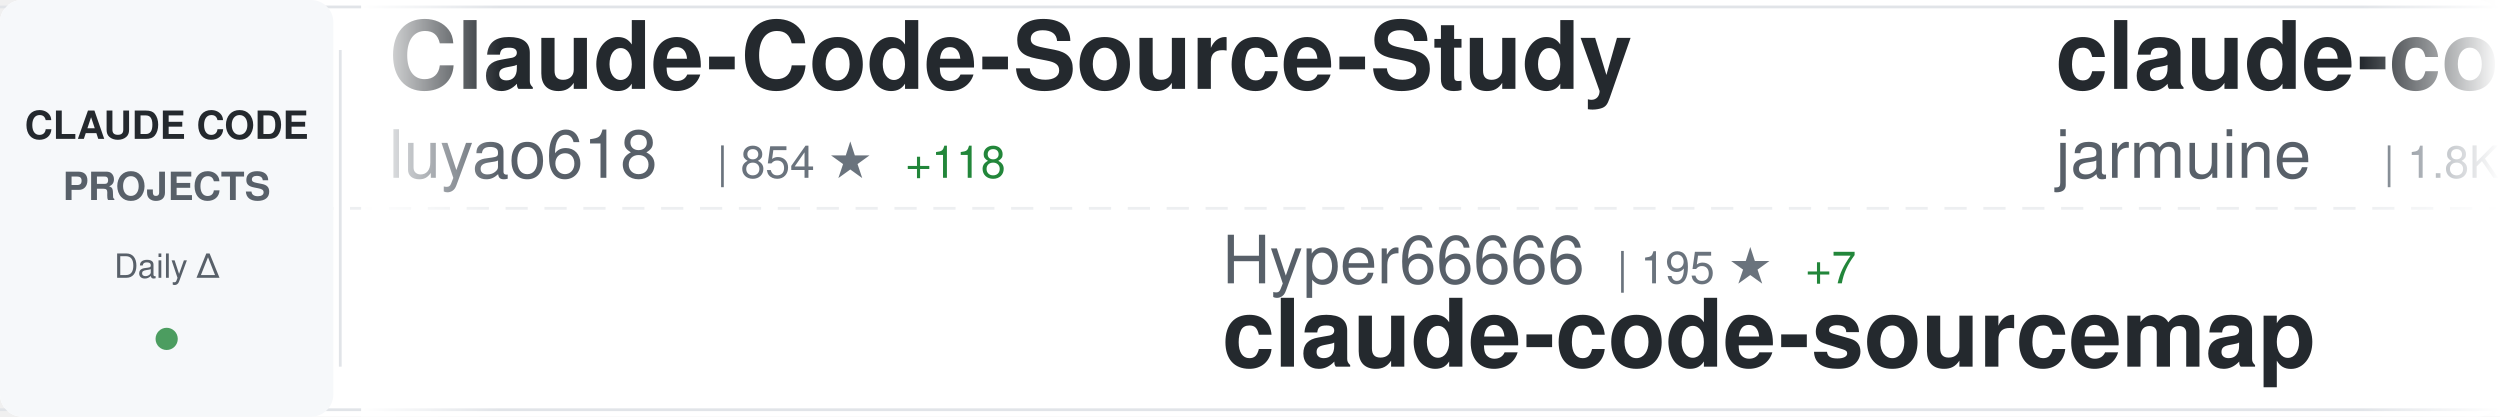
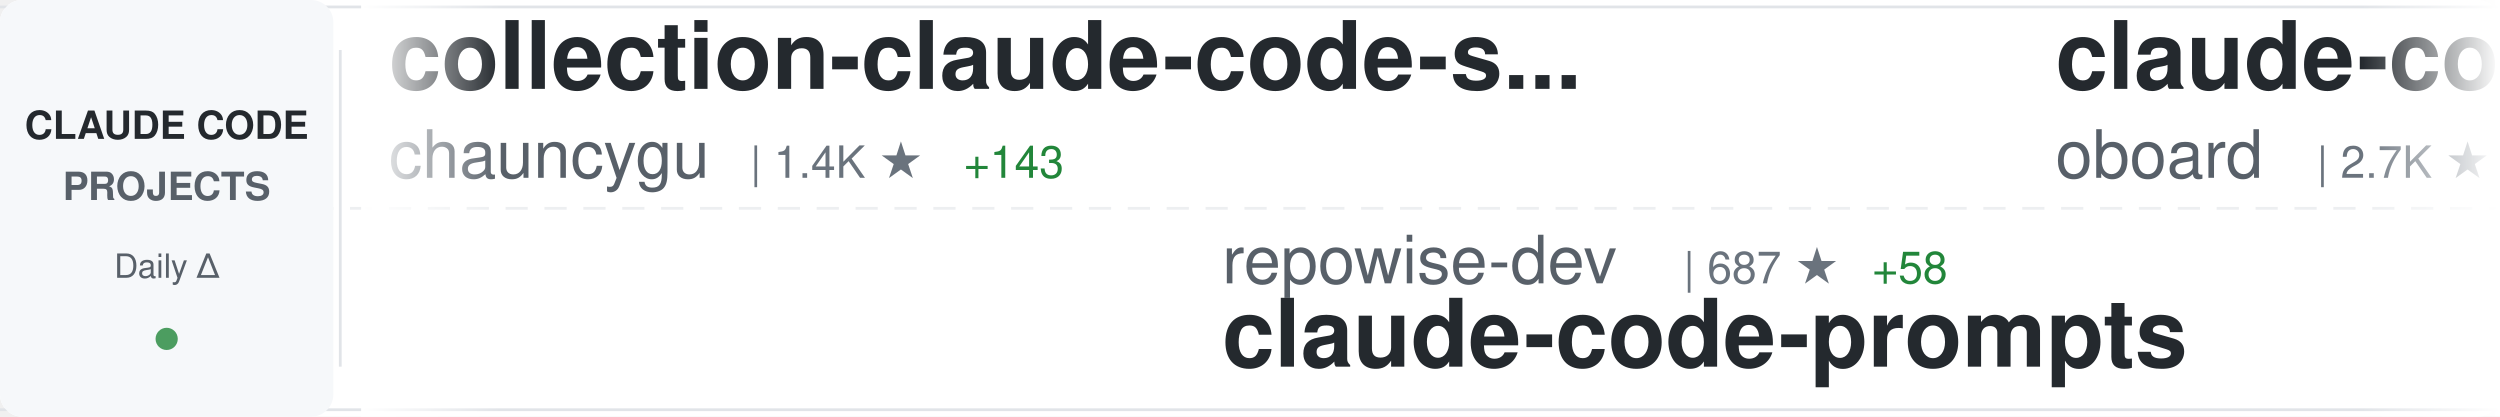
<svg xmlns="http://www.w3.org/2000/svg" width="900" height="150">
  <defs>
    <linearGradient id="awesomeLeftFade" x1="0%" y1="0%" x2="100%" y2="0%">
      <stop offset="0%" style="stop-color:#ffffff;stop-opacity:1" />
      <stop offset="100%" style="stop-color:#ffffff;stop-opacity:0" />
    </linearGradient>
    <linearGradient id="awesomeRightFade" x1="0%" y1="0%" x2="100%" y2="0%">
      <stop offset="0%" style="stop-color:#ffffff;stop-opacity:0" />
      <stop offset="100%" style="stop-color:#ffffff;stop-opacity:1" />
    </linearGradient>
  </defs>
  <rect width="900" height="150" fill="#ffffff" rx="8" />
  <rect x="0" y="2" width="900" height="1" fill="#e1e4e8" />
  <rect x="0" y="147" width="900" height="1" fill="#e1e4e8" />
  <line x1="0" y1="75" x2="900" y2="75" stroke="#e1e4e8" stroke-width="1" stroke-dasharray="8 6" opacity="0.6" />
  <rect x="0" y="0" width="120" height="150" fill="#f6f8fa" rx="8" />
  <text x="60" y="50" font-family="-apple-system, BlinkMacSystemFont, 'Segoe UI', Helvetica, Arial, sans-serif" font-size="14" font-weight="600" fill="#24292e" text-anchor="middle">CLAUDE CODE</text>
  <text x="60" y="72" font-family="-apple-system, BlinkMacSystemFont, 'Segoe UI', Helvetica, Arial, sans-serif" font-size="14" font-weight="600" fill="#586069" text-anchor="middle">PROJECTS</text>
  <text x="60" y="100" font-family="-apple-system, BlinkMacSystemFont, 'Segoe UI', Helvetica, Arial, sans-serif" font-size="12" font-weight="500" fill="#586069" text-anchor="middle">Daily Δ</text>
  <circle cx="60" cy="122" r="4" fill="#22863a" opacity="0.8" />
  <rect x="122" y="18" width="1" height="114" fill="#e1e4e8" />
  <clipPath id="awesomeTickerClip">
    <rect x="130" y="0" width="770" height="150" />
  </clipPath>
  <g clip-path="url(#awesomeTickerClip)">
    <g id="awesomeTickerItems">
      <animateTransform attributeName="transform" attributeType="XML" type="translate" from="0 0" to="-3000 0" dur="54s" repeatCount="indefinite" />
      <g transform="translate(0, 0)">
-         <text x="140" y="32" font-family="-apple-system, BlinkMacSystemFont, 'Segoe UI', Helvetica, Arial, sans-serif" font-size="34" font-weight="600" fill="#24292e">Claude-Code-Source-Study</text>
-         <text x="140" y="64" font-family="-apple-system, BlinkMacSystemFont, 'Segoe UI', Helvetica, Arial, sans-serif" font-size="24" font-weight="400" fill="#586069">luyao618</text>
-         <text x="258" y="64" font-family="-apple-system, BlinkMacSystemFont, 'Segoe UI', Helvetica, Arial, sans-serif" font-size="16" font-weight="500" fill="#6a737d">| 854 ★</text>
-         <text x="326" y="64" font-family="-apple-system, BlinkMacSystemFont, 'Segoe UI', Helvetica, Arial, sans-serif" font-size="16" font-weight="500" fill="#22863a"> +118</text>
+         <text x="140" y="32" font-family="-apple-system, BlinkMacSystemFont, 'Segoe UI', Helvetica, Arial, sans-serif" font-size="34" font-weight="600" fill="#24292e">collection-claude-code-s...</text>
+         <text x="140" y="64" font-family="-apple-system, BlinkMacSystemFont, 'Segoe UI', Helvetica, Arial, sans-serif" font-size="24" font-weight="400" fill="#586069">chauncygu</text>
+         <text x="270" y="64" font-family="-apple-system, BlinkMacSystemFont, 'Segoe UI', Helvetica, Arial, sans-serif" font-size="16" font-weight="500" fill="#6a737d">| 1.4K ★</text>
+         <text x="347" y="64" font-family="-apple-system, BlinkMacSystemFont, 'Segoe UI', Helvetica, Arial, sans-serif" font-size="16" font-weight="500" fill="#22863a"> +143</text>
      </g>
      <g transform="translate(300, 0)">
-         <text x="140" y="102" font-family="-apple-system, BlinkMacSystemFont, 'Segoe UI', Helvetica, Arial, sans-serif" font-size="24" font-weight="400" fill="#586069">Hyper66666</text>
-         <text x="282" y="102" font-family="-apple-system, BlinkMacSystemFont, 'Segoe UI', Helvetica, Arial, sans-serif" font-size="16" font-weight="500" fill="#6a737d">| 195 ★</text>
-         <text x="350" y="102" font-family="-apple-system, BlinkMacSystemFont, 'Segoe UI', Helvetica, Arial, sans-serif" font-size="16" font-weight="500" fill="#22863a"> +7</text>
-         <text x="140" y="132" font-family="-apple-system, BlinkMacSystemFont, 'Segoe UI', Helvetica, Arial, sans-serif" font-size="34" font-weight="600" fill="#24292e">claude-code-sourcemap</text>
+         <text x="140" y="102" font-family="-apple-system, BlinkMacSystemFont, 'Segoe UI', Helvetica, Arial, sans-serif" font-size="24" font-weight="400" fill="#586069">repowise-dev</text>
+         <text x="306" y="102" font-family="-apple-system, BlinkMacSystemFont, 'Segoe UI', Helvetica, Arial, sans-serif" font-size="16" font-weight="500" fill="#6a737d">| 687 ★</text>
+         <text x="374" y="102" font-family="-apple-system, BlinkMacSystemFont, 'Segoe UI', Helvetica, Arial, sans-serif" font-size="16" font-weight="500" fill="#22863a"> +58</text>
+         <text x="140" y="132" font-family="-apple-system, BlinkMacSystemFont, 'Segoe UI', Helvetica, Arial, sans-serif" font-size="34" font-weight="600" fill="#24292e">claude-code-prompts</text>
      </g>
      <g transform="translate(600, 0)">
-         <text x="140" y="32" font-family="-apple-system, BlinkMacSystemFont, 'Segoe UI', Helvetica, Arial, sans-serif" font-size="34" font-weight="600" fill="#24292e">claude-code</text>
-         <text x="140" y="64" font-family="-apple-system, BlinkMacSystemFont, 'Segoe UI', Helvetica, Arial, sans-serif" font-size="24" font-weight="400" fill="#586069">jarmuine</text>
-         <text x="258" y="64" font-family="-apple-system, BlinkMacSystemFont, 'Segoe UI', Helvetica, Arial, sans-serif" font-size="16" font-weight="500" fill="#6a737d">| 1.8K ★</text>
-         <text x="335" y="64" font-family="-apple-system, BlinkMacSystemFont, 'Segoe UI', Helvetica, Arial, sans-serif" font-size="16" font-weight="500" fill="#22863a"> +60</text>
+         <text x="140" y="32" font-family="-apple-system, BlinkMacSystemFont, 'Segoe UI', Helvetica, Arial, sans-serif" font-size="34" font-weight="600" fill="#24292e">claude-code-rev</text>
+         <text x="140" y="64" font-family="-apple-system, BlinkMacSystemFont, 'Segoe UI', Helvetica, Arial, sans-serif" font-size="24" font-weight="400" fill="#586069">oboard</text>
+         <text x="234" y="64" font-family="-apple-system, BlinkMacSystemFont, 'Segoe UI', Helvetica, Arial, sans-serif" font-size="16" font-weight="500" fill="#6a737d">| 2.7K ★</text>
+         <text x="311" y="64" font-family="-apple-system, BlinkMacSystemFont, 'Segoe UI', Helvetica, Arial, sans-serif" font-size="16" font-weight="500" fill="#22863a"> +87</text>
      </g>
      <g transform="translate(900, 0)">
-         <text x="140" y="102" font-family="-apple-system, BlinkMacSystemFont, 'Segoe UI', Helvetica, Arial, sans-serif" font-size="24" font-weight="400" fill="#586069">wanshuiyin</text>
-         <text x="282" y="102" font-family="-apple-system, BlinkMacSystemFont, 'Segoe UI', Helvetica, Arial, sans-serif" font-size="16" font-weight="500" fill="#6a737d">| 5.5K ★</text>
-         <text x="359" y="102" font-family="-apple-system, BlinkMacSystemFont, 'Segoe UI', Helvetica, Arial, sans-serif" font-size="16" font-weight="500" fill="#22863a"> +76</text>
-         <text x="140" y="132" font-family="-apple-system, BlinkMacSystemFont, 'Segoe UI', Helvetica, Arial, sans-serif" font-size="34" font-weight="600" fill="#24292e">Auto-claude-code-researc...</text>
+         <text x="140" y="102" font-family="-apple-system, BlinkMacSystemFont, 'Segoe UI', Helvetica, Arial, sans-serif" font-size="24" font-weight="400" fill="#586069">LING71671</text>
+         <text x="270" y="102" font-family="-apple-system, BlinkMacSystemFont, 'Segoe UI', Helvetica, Arial, sans-serif" font-size="16" font-weight="500" fill="#6a737d">| 586 ★</text>
+         <text x="338" y="102" font-family="-apple-system, BlinkMacSystemFont, 'Segoe UI', Helvetica, Arial, sans-serif" font-size="16" font-weight="500" fill="#22863a"> +66</text>
+         <text x="140" y="132" font-family="-apple-system, BlinkMacSystemFont, 'Segoe UI', Helvetica, Arial, sans-serif" font-size="34" font-weight="600" fill="#24292e">Open-ClaudeCode</text>
      </g>
      <g transform="translate(1200, 0)">
-         <text x="140" y="32" font-family="-apple-system, BlinkMacSystemFont, 'Segoe UI', Helvetica, Arial, sans-serif" font-size="34" font-weight="600" fill="#24292e">claude-code-proxy</text>
-         <text x="140" y="64" font-family="-apple-system, BlinkMacSystemFont, 'Segoe UI', Helvetica, Arial, sans-serif" font-size="24" font-weight="400" fill="#586069">fuergaosi233</text>
-         <text x="306" y="64" font-family="-apple-system, BlinkMacSystemFont, 'Segoe UI', Helvetica, Arial, sans-serif" font-size="16" font-weight="500" fill="#6a737d">| 2.3K ★</text>
-         <text x="383" y="64" font-family="-apple-system, BlinkMacSystemFont, 'Segoe UI', Helvetica, Arial, sans-serif" font-size="16" font-weight="500" fill="#22863a"> +5</text>
+         <text x="140" y="32" font-family="-apple-system, BlinkMacSystemFont, 'Segoe UI', Helvetica, Arial, sans-serif" font-size="34" font-weight="600" fill="#24292e">claude-code</text>
+         <text x="140" y="64" font-family="-apple-system, BlinkMacSystemFont, 'Segoe UI', Helvetica, Arial, sans-serif" font-size="24" font-weight="400" fill="#586069">claude-code-best</text>
+         <text x="354" y="64" font-family="-apple-system, BlinkMacSystemFont, 'Segoe UI', Helvetica, Arial, sans-serif" font-size="16" font-weight="500" fill="#6a737d">| 13.5K ★</text>
+         <text x="440" y="64" font-family="-apple-system, BlinkMacSystemFont, 'Segoe UI', Helvetica, Arial, sans-serif" font-size="16" font-weight="500" fill="#22863a"> +607</text>
      </g>
      <g transform="translate(1500, 0)">
-         <text x="140" y="102" font-family="-apple-system, BlinkMacSystemFont, 'Segoe UI', Helvetica, Arial, sans-serif" font-size="24" font-weight="400" fill="#586069">Cranot</text>
-         <text x="234" y="102" font-family="-apple-system, BlinkMacSystemFont, 'Segoe UI', Helvetica, Arial, sans-serif" font-size="16" font-weight="500" fill="#6a737d">| 2.6K ★</text>
-         <text x="311" y="102" font-family="-apple-system, BlinkMacSystemFont, 'Segoe UI', Helvetica, Arial, sans-serif" font-size="16" font-weight="500" fill="#22863a"> +2</text>
-         <text x="140" y="132" font-family="-apple-system, BlinkMacSystemFont, 'Segoe UI', Helvetica, Arial, sans-serif" font-size="34" font-weight="600" fill="#24292e">claude-code-guide</text>
+         <text x="140" y="102" font-family="-apple-system, BlinkMacSystemFont, 'Segoe UI', Helvetica, Arial, sans-serif" font-size="24" font-weight="400" fill="#586069">ykdojo</text>
+         <text x="234" y="102" font-family="-apple-system, BlinkMacSystemFont, 'Segoe UI', Helvetica, Arial, sans-serif" font-size="16" font-weight="500" fill="#6a737d">| 7.1K ★</text>
+         <text x="311" y="102" font-family="-apple-system, BlinkMacSystemFont, 'Segoe UI', Helvetica, Arial, sans-serif" font-size="16" font-weight="500" fill="#22863a"> +27</text>
+         <text x="140" y="132" font-family="-apple-system, BlinkMacSystemFont, 'Segoe UI', Helvetica, Arial, sans-serif" font-size="34" font-weight="600" fill="#24292e">claude-code-tips</text>
      </g>
      <g transform="translate(1800, 0)">
-         <text x="140" y="32" font-family="-apple-system, BlinkMacSystemFont, 'Segoe UI', Helvetica, Arial, sans-serif" font-size="34" font-weight="600" fill="#24292e">claude-code</text>
-         <text x="140" y="64" font-family="-apple-system, BlinkMacSystemFont, 'Segoe UI', Helvetica, Arial, sans-serif" font-size="24" font-weight="400" fill="#586069">lowcortisolprogrammer</text>
-         <text x="414" y="64" font-family="-apple-system, BlinkMacSystemFont, 'Segoe UI', Helvetica, Arial, sans-serif" font-size="16" font-weight="500" fill="#6a737d">| 168 ★</text>
-         <text x="482" y="64" font-family="-apple-system, BlinkMacSystemFont, 'Segoe UI', Helvetica, Arial, sans-serif" font-size="16" font-weight="500" fill="#22863a"> +3</text>
+         <text x="140" y="32" font-family="-apple-system, BlinkMacSystemFont, 'Segoe UI', Helvetica, Arial, sans-serif" font-size="34" font-weight="600" fill="#24292e">claude-code-proxy</text>
+         <text x="140" y="64" font-family="-apple-system, BlinkMacSystemFont, 'Segoe UI', Helvetica, Arial, sans-serif" font-size="24" font-weight="400" fill="#586069">1rgs</text>
+         <text x="210" y="64" font-family="-apple-system, BlinkMacSystemFont, 'Segoe UI', Helvetica, Arial, sans-serif" font-size="16" font-weight="500" fill="#6a737d">| 3.4K ★</text>
+         <text x="287" y="64" font-family="-apple-system, BlinkMacSystemFont, 'Segoe UI', Helvetica, Arial, sans-serif" font-size="16" font-weight="500" fill="#22863a"> +7</text>
      </g>
      <g transform="translate(2100, 0)">
-         <text x="140" y="102" font-family="-apple-system, BlinkMacSystemFont, 'Segoe UI', Helvetica, Arial, sans-serif" font-size="24" font-weight="400" fill="#586069">LING71671</text>
-         <text x="270" y="102" font-family="-apple-system, BlinkMacSystemFont, 'Segoe UI', Helvetica, Arial, sans-serif" font-size="16" font-weight="500" fill="#6a737d">| 570 ★</text>
-         <text x="338" y="102" font-family="-apple-system, BlinkMacSystemFont, 'Segoe UI', Helvetica, Arial, sans-serif" font-size="16" font-weight="500" fill="#22863a"> +76</text>
-         <text x="140" y="132" font-family="-apple-system, BlinkMacSystemFont, 'Segoe UI', Helvetica, Arial, sans-serif" font-size="34" font-weight="600" fill="#24292e">Open-ClaudeCode</text>
+         <text x="140" y="102" font-family="-apple-system, BlinkMacSystemFont, 'Segoe UI', Helvetica, Arial, sans-serif" font-size="24" font-weight="400" fill="#586069">centminmod</text>
+         <text x="282" y="102" font-family="-apple-system, BlinkMacSystemFont, 'Segoe UI', Helvetica, Arial, sans-serif" font-size="16" font-weight="500" fill="#6a737d">| 2.2K ★</text>
+         <text x="359" y="102" font-family="-apple-system, BlinkMacSystemFont, 'Segoe UI', Helvetica, Arial, sans-serif" font-size="16" font-weight="500" fill="#22863a"> +1</text>
+         <text x="140" y="132" font-family="-apple-system, BlinkMacSystemFont, 'Segoe UI', Helvetica, Arial, sans-serif" font-size="34" font-weight="600" fill="#24292e">my-claude-code-setup</text>
      </g>
      <g transform="translate(2400, 0)">
-         <text x="140" y="32" font-family="-apple-system, BlinkMacSystemFont, 'Segoe UI', Helvetica, Arial, sans-serif" font-size="34" font-weight="600" fill="#24292e">claude-code</text>
-         <text x="140" y="64" font-family="-apple-system, BlinkMacSystemFont, 'Segoe UI', Helvetica, Arial, sans-serif" font-size="24" font-weight="400" fill="#586069">freestylefly</text>
-         <text x="306" y="64" font-family="-apple-system, BlinkMacSystemFont, 'Segoe UI', Helvetica, Arial, sans-serif" font-size="16" font-weight="500" fill="#6a737d">| 116 ★</text>
-         <text x="374" y="64" font-family="-apple-system, BlinkMacSystemFont, 'Segoe UI', Helvetica, Arial, sans-serif" font-size="16" font-weight="500" fill="#22863a"> +2</text>
+         <text x="140" y="32" font-family="-apple-system, BlinkMacSystemFont, 'Segoe UI', Helvetica, Arial, sans-serif" font-size="34" font-weight="600" fill="#24292e">claude-code-guide</text>
+         <text x="140" y="64" font-family="-apple-system, BlinkMacSystemFont, 'Segoe UI', Helvetica, Arial, sans-serif" font-size="24" font-weight="400" fill="#586069">Cranot</text>
+         <text x="234" y="64" font-family="-apple-system, BlinkMacSystemFont, 'Segoe UI', Helvetica, Arial, sans-serif" font-size="16" font-weight="500" fill="#6a737d">| 2.6K ★</text>
+         <text x="311" y="64" font-family="-apple-system, BlinkMacSystemFont, 'Segoe UI', Helvetica, Arial, sans-serif" font-size="16" font-weight="500" fill="#22863a"> +1</text>
      </g>
      <g transform="translate(2700, 0)">
-         <text x="140" y="102" font-family="-apple-system, BlinkMacSystemFont, 'Segoe UI', Helvetica, Arial, sans-serif" font-size="24" font-weight="400" fill="#586069">yasasbanukaofficial</text>
-         <text x="390" y="102" font-family="-apple-system, BlinkMacSystemFont, 'Segoe UI', Helvetica, Arial, sans-serif" font-size="16" font-weight="500" fill="#6a737d">| 1.4K ★</text>
-         <text x="467" y="102" font-family="-apple-system, BlinkMacSystemFont, 'Segoe UI', Helvetica, Arial, sans-serif" font-size="16" font-weight="500" fill="#22863a"> +277</text>
+         <text x="140" y="102" font-family="-apple-system, BlinkMacSystemFont, 'Segoe UI', Helvetica, Arial, sans-serif" font-size="24" font-weight="400" fill="#586069">chiragjoshi12</text>
+         <text x="318" y="102" font-family="-apple-system, BlinkMacSystemFont, 'Segoe UI', Helvetica, Arial, sans-serif" font-size="16" font-weight="500" fill="#6a737d">| 161 ★</text>
+         <text x="386" y="102" font-family="-apple-system, BlinkMacSystemFont, 'Segoe UI', Helvetica, Arial, sans-serif" font-size="16" font-weight="500" fill="#22863a"> +15</text>
        <text x="140" y="132" font-family="-apple-system, BlinkMacSystemFont, 'Segoe UI', Helvetica, Arial, sans-serif" font-size="34" font-weight="600" fill="#24292e">claude-code</text>
      </g>
      <g transform="translate(3000, 0)">
-         <text x="140" y="32" font-family="-apple-system, BlinkMacSystemFont, 'Segoe UI', Helvetica, Arial, sans-serif" font-size="34" font-weight="600" fill="#24292e">Claude-Code-Source-Study</text>
-         <text x="140" y="64" font-family="-apple-system, BlinkMacSystemFont, 'Segoe UI', Helvetica, Arial, sans-serif" font-size="24" font-weight="400" fill="#586069">luyao618</text>
-         <text x="258" y="64" font-family="-apple-system, BlinkMacSystemFont, 'Segoe UI', Helvetica, Arial, sans-serif" font-size="16" font-weight="500" fill="#6a737d">| 854 ★</text>
-         <text x="326" y="64" font-family="-apple-system, BlinkMacSystemFont, 'Segoe UI', Helvetica, Arial, sans-serif" font-size="16" font-weight="500" fill="#22863a"> +118</text>
+         <text x="140" y="32" font-family="-apple-system, BlinkMacSystemFont, 'Segoe UI', Helvetica, Arial, sans-serif" font-size="34" font-weight="600" fill="#24292e">collection-claude-code-s...</text>
+         <text x="140" y="64" font-family="-apple-system, BlinkMacSystemFont, 'Segoe UI', Helvetica, Arial, sans-serif" font-size="24" font-weight="400" fill="#586069">chauncygu</text>
+         <text x="270" y="64" font-family="-apple-system, BlinkMacSystemFont, 'Segoe UI', Helvetica, Arial, sans-serif" font-size="16" font-weight="500" fill="#6a737d">| 1.4K ★</text>
+         <text x="347" y="64" font-family="-apple-system, BlinkMacSystemFont, 'Segoe UI', Helvetica, Arial, sans-serif" font-size="16" font-weight="500" fill="#22863a"> +143</text>
      </g>
      <g transform="translate(3300, 0)">
-         <text x="140" y="102" font-family="-apple-system, BlinkMacSystemFont, 'Segoe UI', Helvetica, Arial, sans-serif" font-size="24" font-weight="400" fill="#586069">Hyper66666</text>
-         <text x="282" y="102" font-family="-apple-system, BlinkMacSystemFont, 'Segoe UI', Helvetica, Arial, sans-serif" font-size="16" font-weight="500" fill="#6a737d">| 195 ★</text>
-         <text x="350" y="102" font-family="-apple-system, BlinkMacSystemFont, 'Segoe UI', Helvetica, Arial, sans-serif" font-size="16" font-weight="500" fill="#22863a"> +7</text>
-         <text x="140" y="132" font-family="-apple-system, BlinkMacSystemFont, 'Segoe UI', Helvetica, Arial, sans-serif" font-size="34" font-weight="600" fill="#24292e">claude-code-sourcemap</text>
+         <text x="140" y="102" font-family="-apple-system, BlinkMacSystemFont, 'Segoe UI', Helvetica, Arial, sans-serif" font-size="24" font-weight="400" fill="#586069">repowise-dev</text>
+         <text x="306" y="102" font-family="-apple-system, BlinkMacSystemFont, 'Segoe UI', Helvetica, Arial, sans-serif" font-size="16" font-weight="500" fill="#6a737d">| 687 ★</text>
+         <text x="374" y="102" font-family="-apple-system, BlinkMacSystemFont, 'Segoe UI', Helvetica, Arial, sans-serif" font-size="16" font-weight="500" fill="#22863a"> +58</text>
+         <text x="140" y="132" font-family="-apple-system, BlinkMacSystemFont, 'Segoe UI', Helvetica, Arial, sans-serif" font-size="34" font-weight="600" fill="#24292e">claude-code-prompts</text>
      </g>
      <g transform="translate(3600, 0)">
-         <text x="140" y="32" font-family="-apple-system, BlinkMacSystemFont, 'Segoe UI', Helvetica, Arial, sans-serif" font-size="34" font-weight="600" fill="#24292e">claude-code</text>
-         <text x="140" y="64" font-family="-apple-system, BlinkMacSystemFont, 'Segoe UI', Helvetica, Arial, sans-serif" font-size="24" font-weight="400" fill="#586069">jarmuine</text>
-         <text x="258" y="64" font-family="-apple-system, BlinkMacSystemFont, 'Segoe UI', Helvetica, Arial, sans-serif" font-size="16" font-weight="500" fill="#6a737d">| 1.8K ★</text>
-         <text x="335" y="64" font-family="-apple-system, BlinkMacSystemFont, 'Segoe UI', Helvetica, Arial, sans-serif" font-size="16" font-weight="500" fill="#22863a"> +60</text>
+         <text x="140" y="32" font-family="-apple-system, BlinkMacSystemFont, 'Segoe UI', Helvetica, Arial, sans-serif" font-size="34" font-weight="600" fill="#24292e">claude-code-rev</text>
+         <text x="140" y="64" font-family="-apple-system, BlinkMacSystemFont, 'Segoe UI', Helvetica, Arial, sans-serif" font-size="24" font-weight="400" fill="#586069">oboard</text>
+         <text x="234" y="64" font-family="-apple-system, BlinkMacSystemFont, 'Segoe UI', Helvetica, Arial, sans-serif" font-size="16" font-weight="500" fill="#6a737d">| 2.7K ★</text>
+         <text x="311" y="64" font-family="-apple-system, BlinkMacSystemFont, 'Segoe UI', Helvetica, Arial, sans-serif" font-size="16" font-weight="500" fill="#22863a"> +87</text>
      </g>
      <g transform="translate(3900, 0)">
-         <text x="140" y="102" font-family="-apple-system, BlinkMacSystemFont, 'Segoe UI', Helvetica, Arial, sans-serif" font-size="24" font-weight="400" fill="#586069">wanshuiyin</text>
-         <text x="282" y="102" font-family="-apple-system, BlinkMacSystemFont, 'Segoe UI', Helvetica, Arial, sans-serif" font-size="16" font-weight="500" fill="#6a737d">| 5.5K ★</text>
-         <text x="359" y="102" font-family="-apple-system, BlinkMacSystemFont, 'Segoe UI', Helvetica, Arial, sans-serif" font-size="16" font-weight="500" fill="#22863a"> +76</text>
-         <text x="140" y="132" font-family="-apple-system, BlinkMacSystemFont, 'Segoe UI', Helvetica, Arial, sans-serif" font-size="34" font-weight="600" fill="#24292e">Auto-claude-code-researc...</text>
+         <text x="140" y="102" font-family="-apple-system, BlinkMacSystemFont, 'Segoe UI', Helvetica, Arial, sans-serif" font-size="24" font-weight="400" fill="#586069">LING71671</text>
+         <text x="270" y="102" font-family="-apple-system, BlinkMacSystemFont, 'Segoe UI', Helvetica, Arial, sans-serif" font-size="16" font-weight="500" fill="#6a737d">| 586 ★</text>
+         <text x="338" y="102" font-family="-apple-system, BlinkMacSystemFont, 'Segoe UI', Helvetica, Arial, sans-serif" font-size="16" font-weight="500" fill="#22863a"> +66</text>
+         <text x="140" y="132" font-family="-apple-system, BlinkMacSystemFont, 'Segoe UI', Helvetica, Arial, sans-serif" font-size="34" font-weight="600" fill="#24292e">Open-ClaudeCode</text>
      </g>
    </g>
  </g>
  <rect x="130" y="0" width="50" height="150" fill="url(#awesomeLeftFade)" />
  <rect x="850" y="0" width="50" height="150" fill="url(#awesomeRightFade)" />
</svg>
